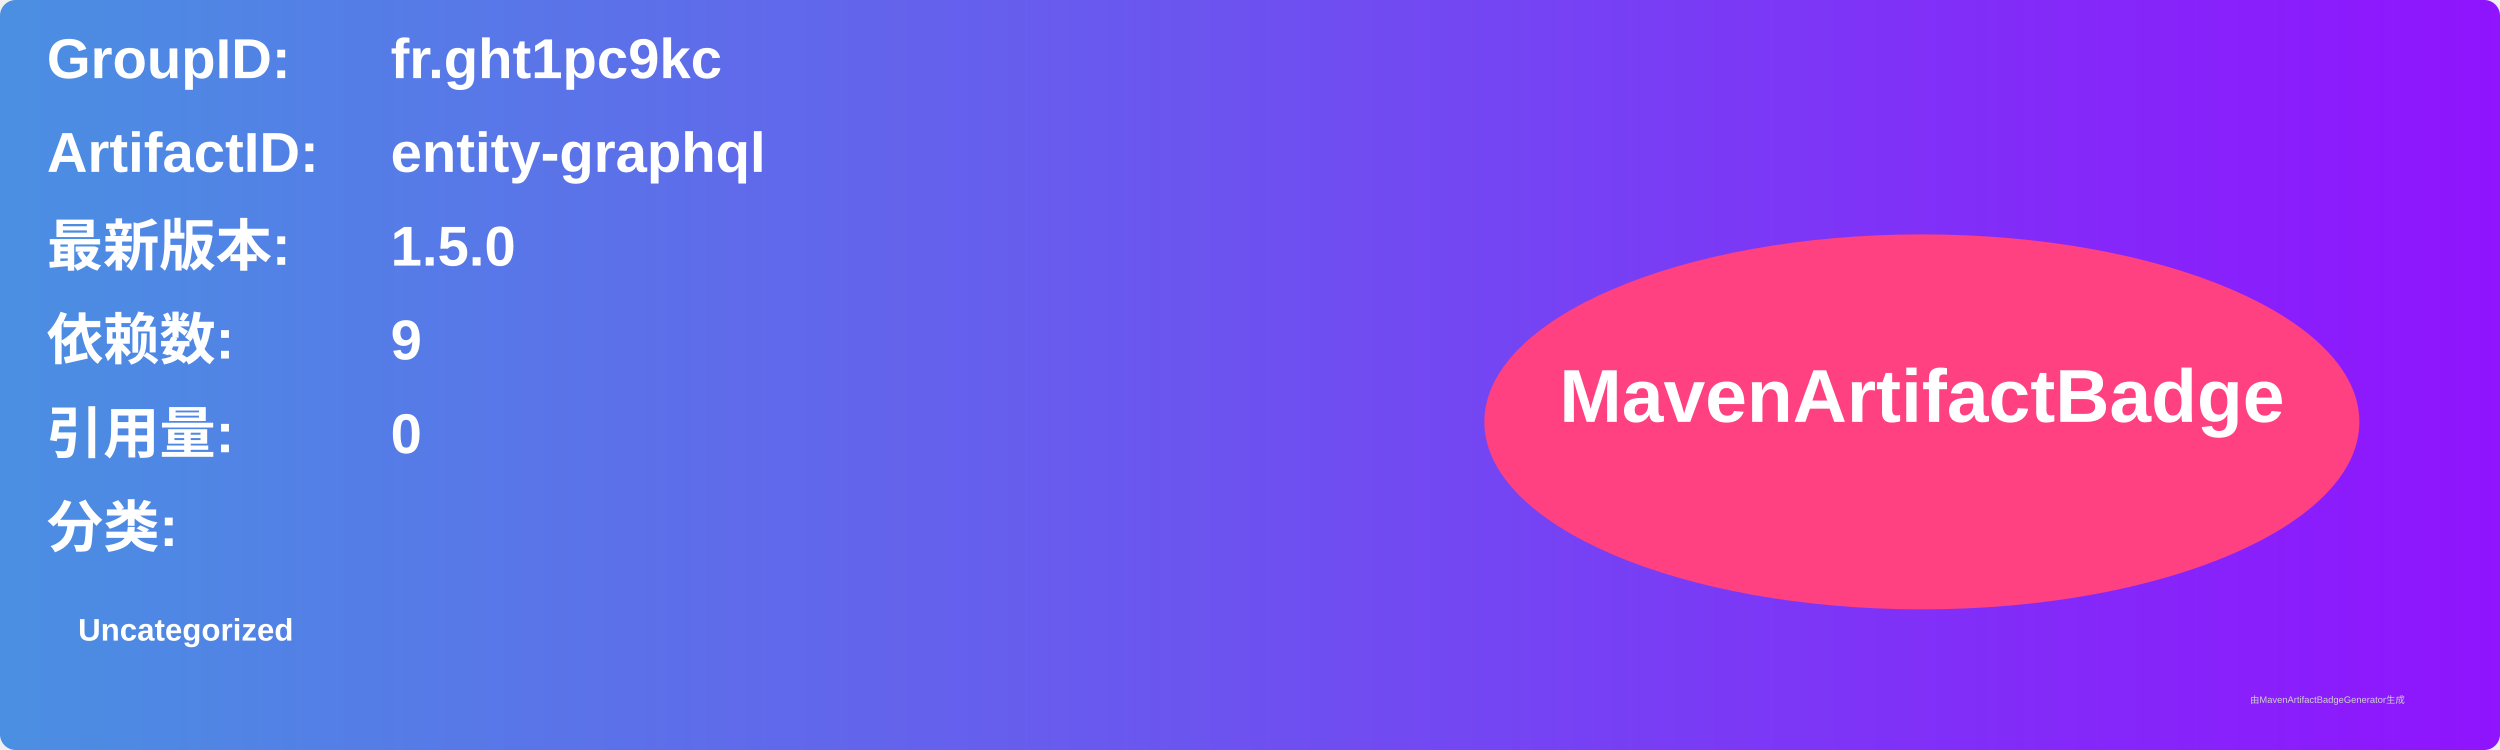
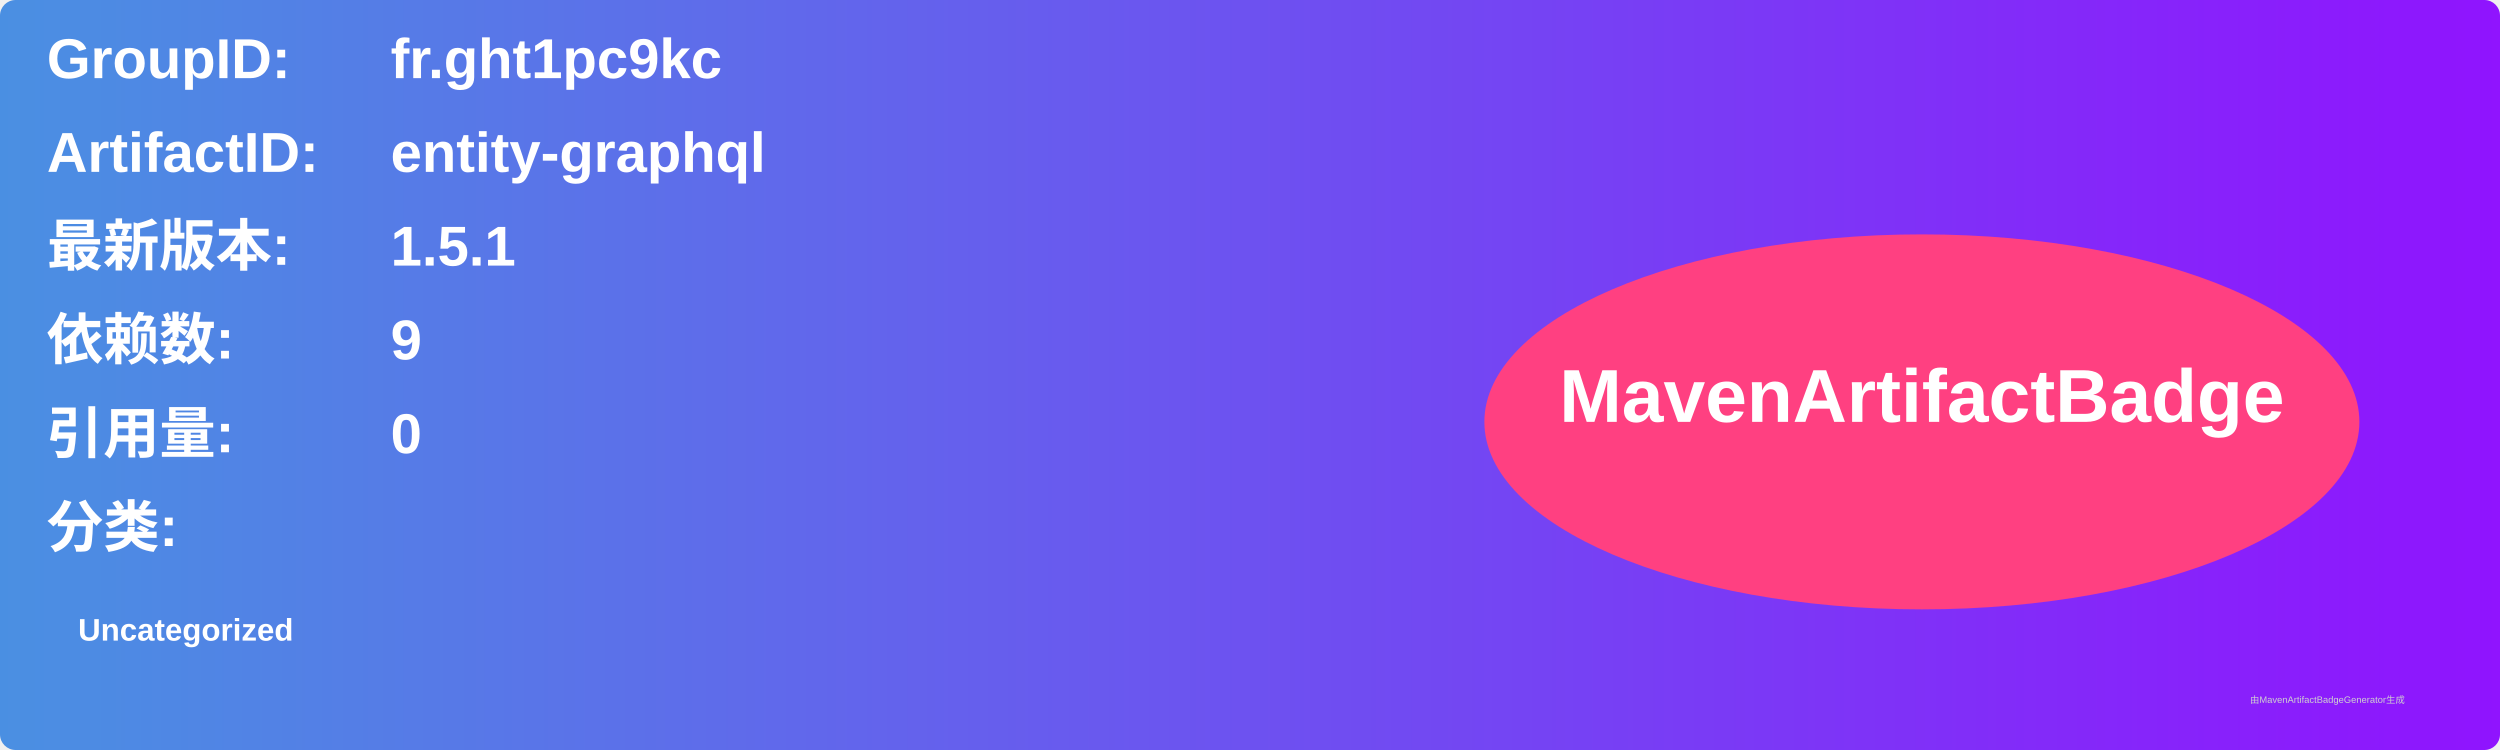
<svg xmlns="http://www.w3.org/2000/svg" width="800" height="240" viewBox="0 0 800 240">
  <linearGradient id="grad" x1="0%" y1="0%" x2="100%" y2="0%">
    <stop offset="0%" stop-color="#4a90e2" />
    <stop offset="100%" stop-color="#9013fe" />
  </linearGradient>
  <rect width="100%" height="100%" rx="5" ry="5" fill="url(#grad)" />
  <g transform="translate(15, 15)">
    <text x="0" y="10" font-family="Arial" font-size="18" fill="white" font-weight="bold" width="260">GroupID:</text>
    <text x="110" y="10" font-family="Arial" font-size="18" fill="white" font-weight="bold" width="460">fr.ght1pc9kc</text>
    <text x="0" y="40" font-family="Arial" font-size="18" fill="white" font-weight="bold" width="260">ArtifactID:</text>
    <text x="110" y="40" font-family="Arial" font-size="18" fill="white" font-weight="bold" width="460">entity-graphql</text>
    <text x="0" y="70" font-family="Arial" font-size="18" fill="white" font-weight="bold">最新版本:</text>
    <text x="110" y="70" font-family="Arial" font-size="18" fill="white" font-weight="bold">
-       <tspan font-weight="bold">1.5.0</tspan>
+       <tspan font-weight="bold">1.5.1</tspan>
    </text>
    <text x="0" y="100" font-family="Arial" font-size="18" fill="white" font-weight="bold">依赖数: </text>
    <text x="110" y="100" font-family="Arial" font-size="18" fill="white">
      <tspan font-weight="bold">9</tspan>
    </text>
    <text x="0" y="130" font-family="Arial" font-size="18" fill="white" font-weight="bold">引用量: </text>
    <text x="110" y="130" font-family="Arial" font-size="18" fill="white">
      <tspan font-weight="bold">0</tspan>
    </text>
    <text x="0" y="160" font-family="Arial" font-size="18" fill="white" font-weight="bold">分类:</text>
    <text x="10" y="190" font-family="Arial" font-size="10" fill="white">
      <tspan font-weight="bold">Uncategorized</tspan>
    </text>
    <ellipse cx="600" cy="120" rx="140" ry="60" fill="#ff4081" />
    <text x="600" y="120" text-anchor="middle" font-family="Arial" font-size="24" fill="white" font-weight="bold">MavenArtifactBadge</text>
  </g>
  <text x="720" y="225" font-family="Arial" font-size="3" fill="#d0d0d0">由MavenArtifactBadgeGenerator生成</text>
</svg>
